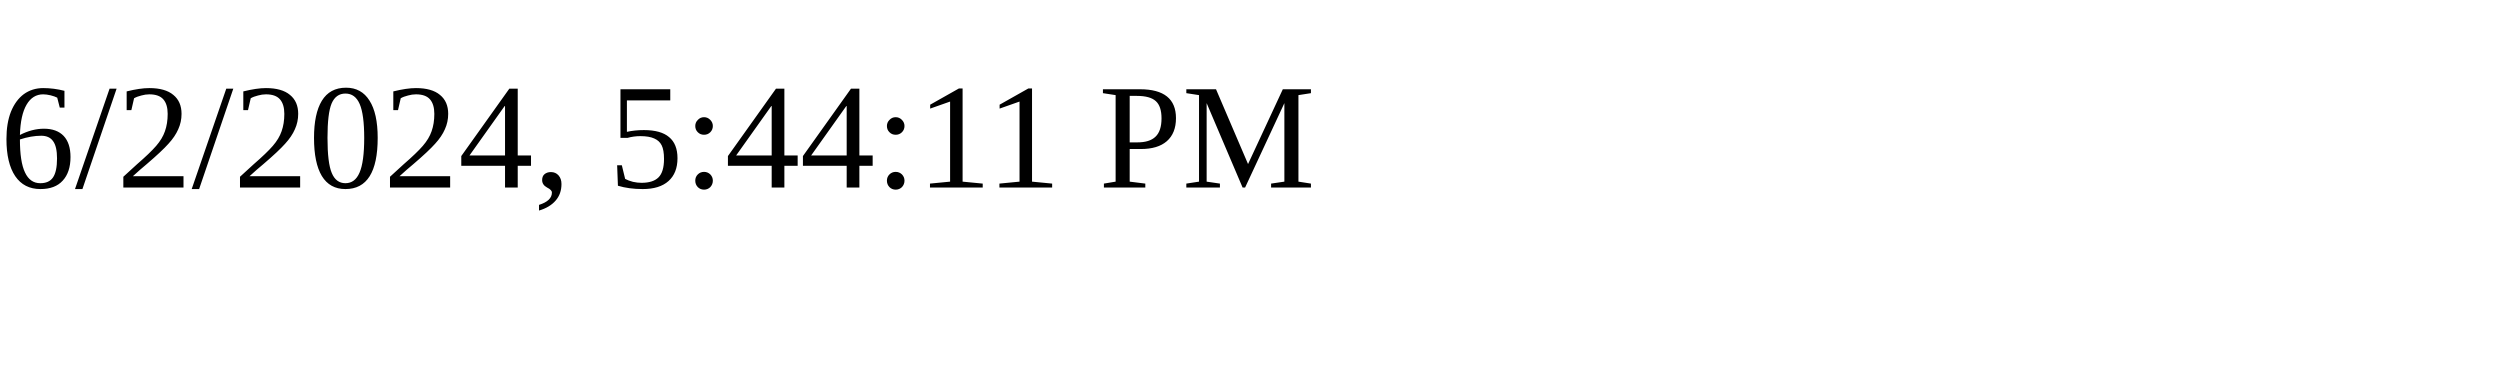
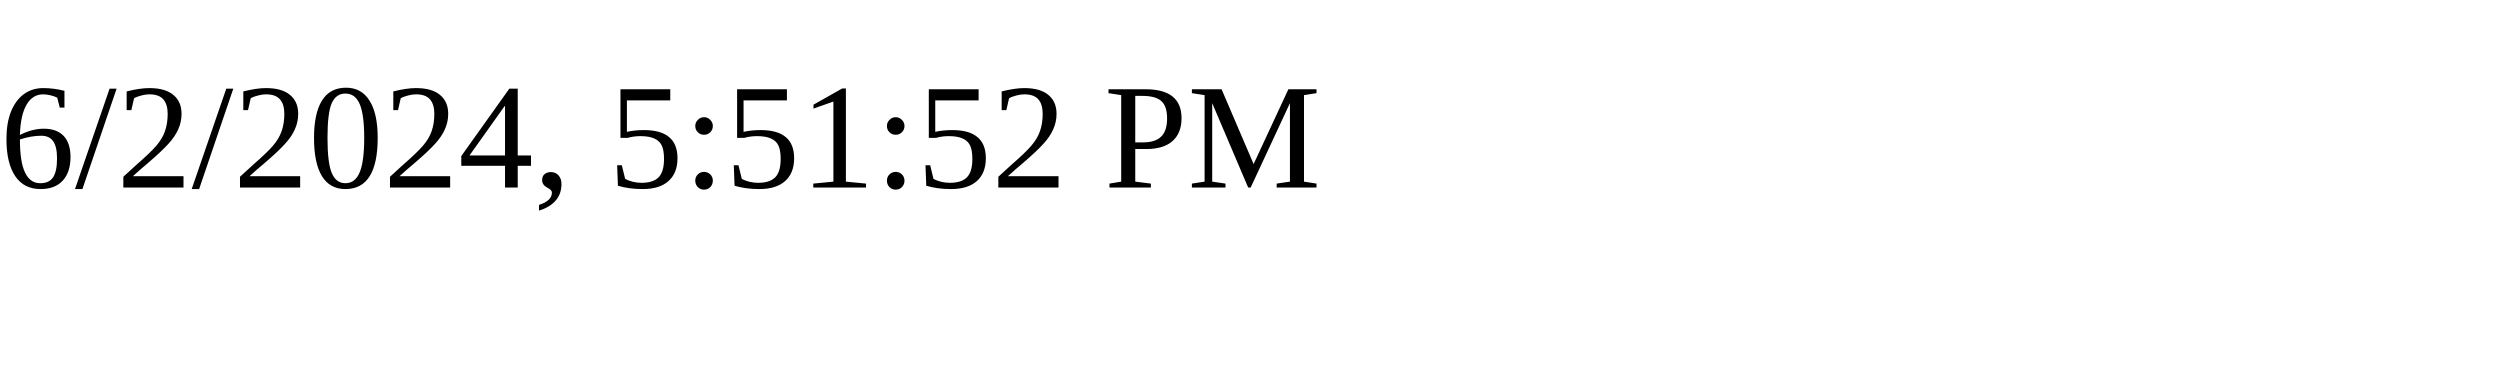
<svg xmlns="http://www.w3.org/2000/svg" height="30" width="200">
-   <text x="0" y="15">6/2/2024, 5:44:11 PM</text>
+   <text x="0" y="15">6/2/2024, 5:51:52 PM</text>
</svg>
